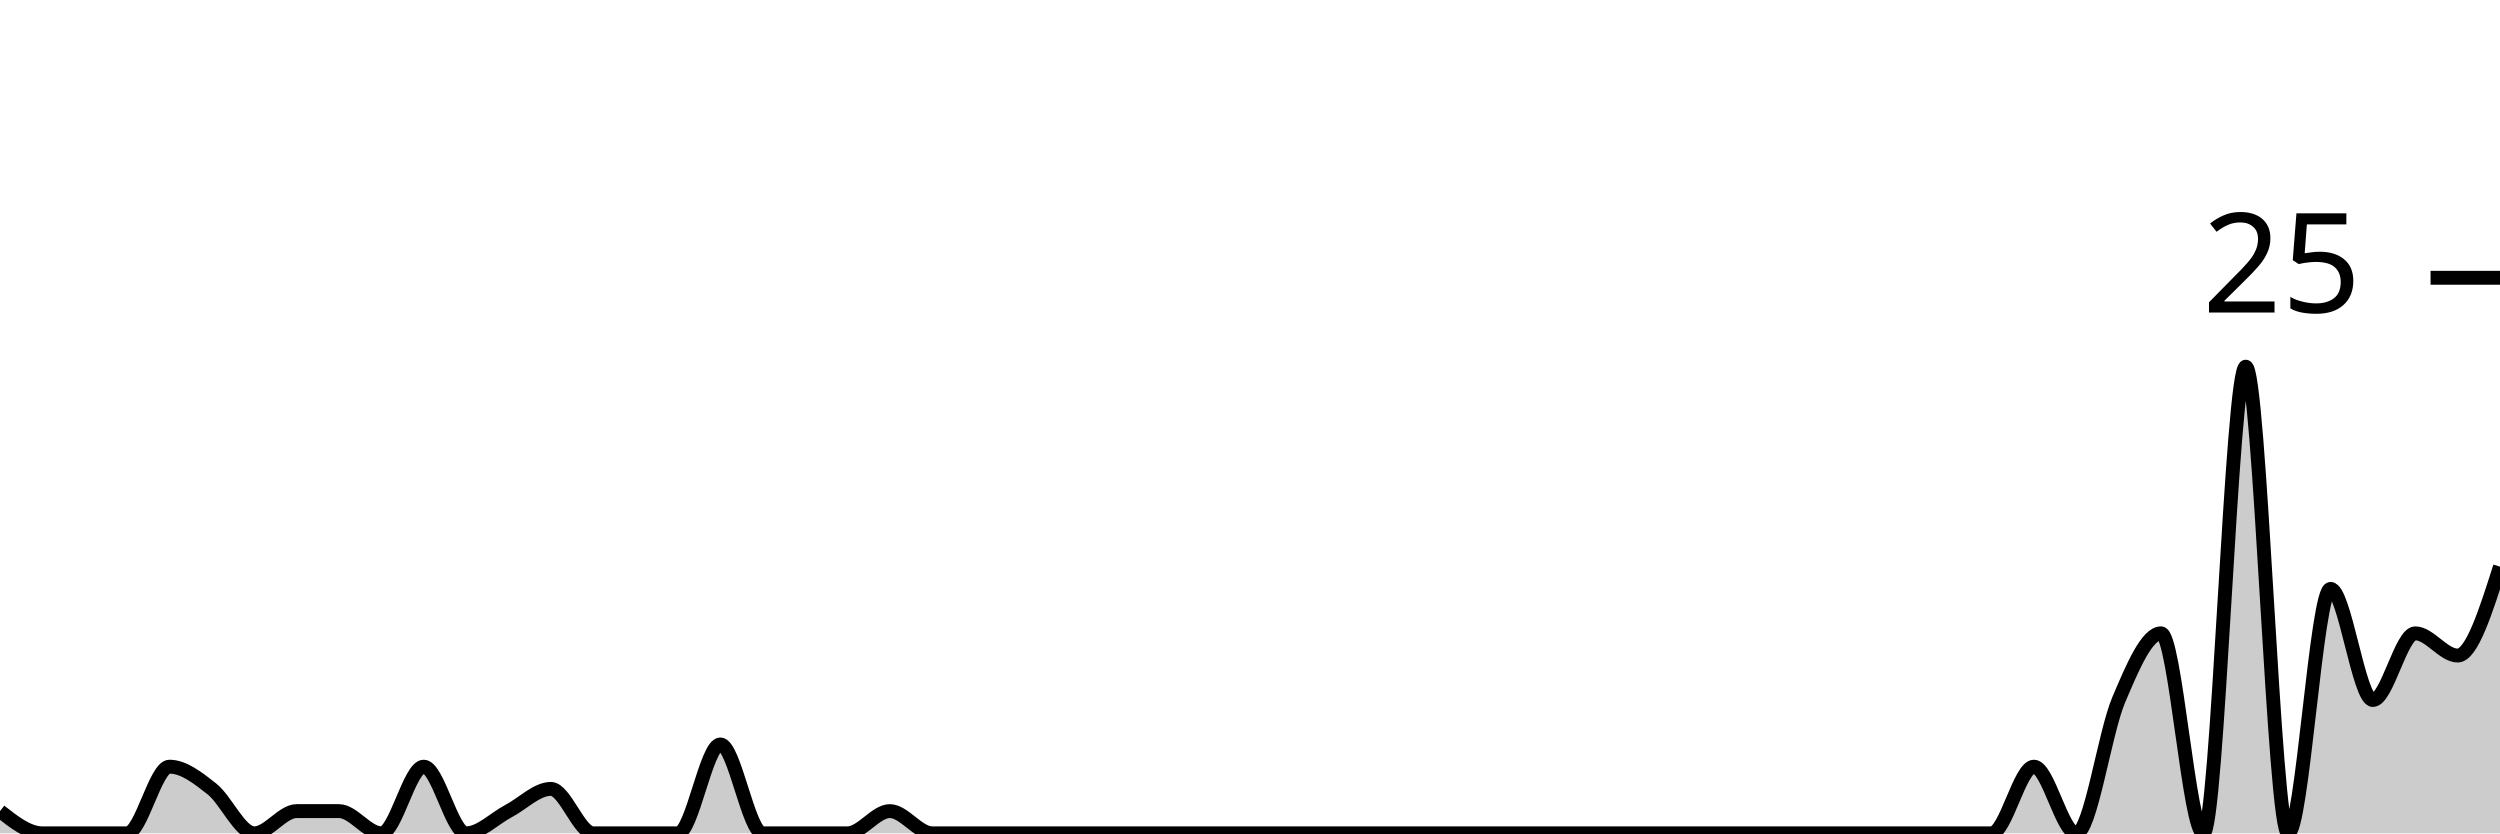
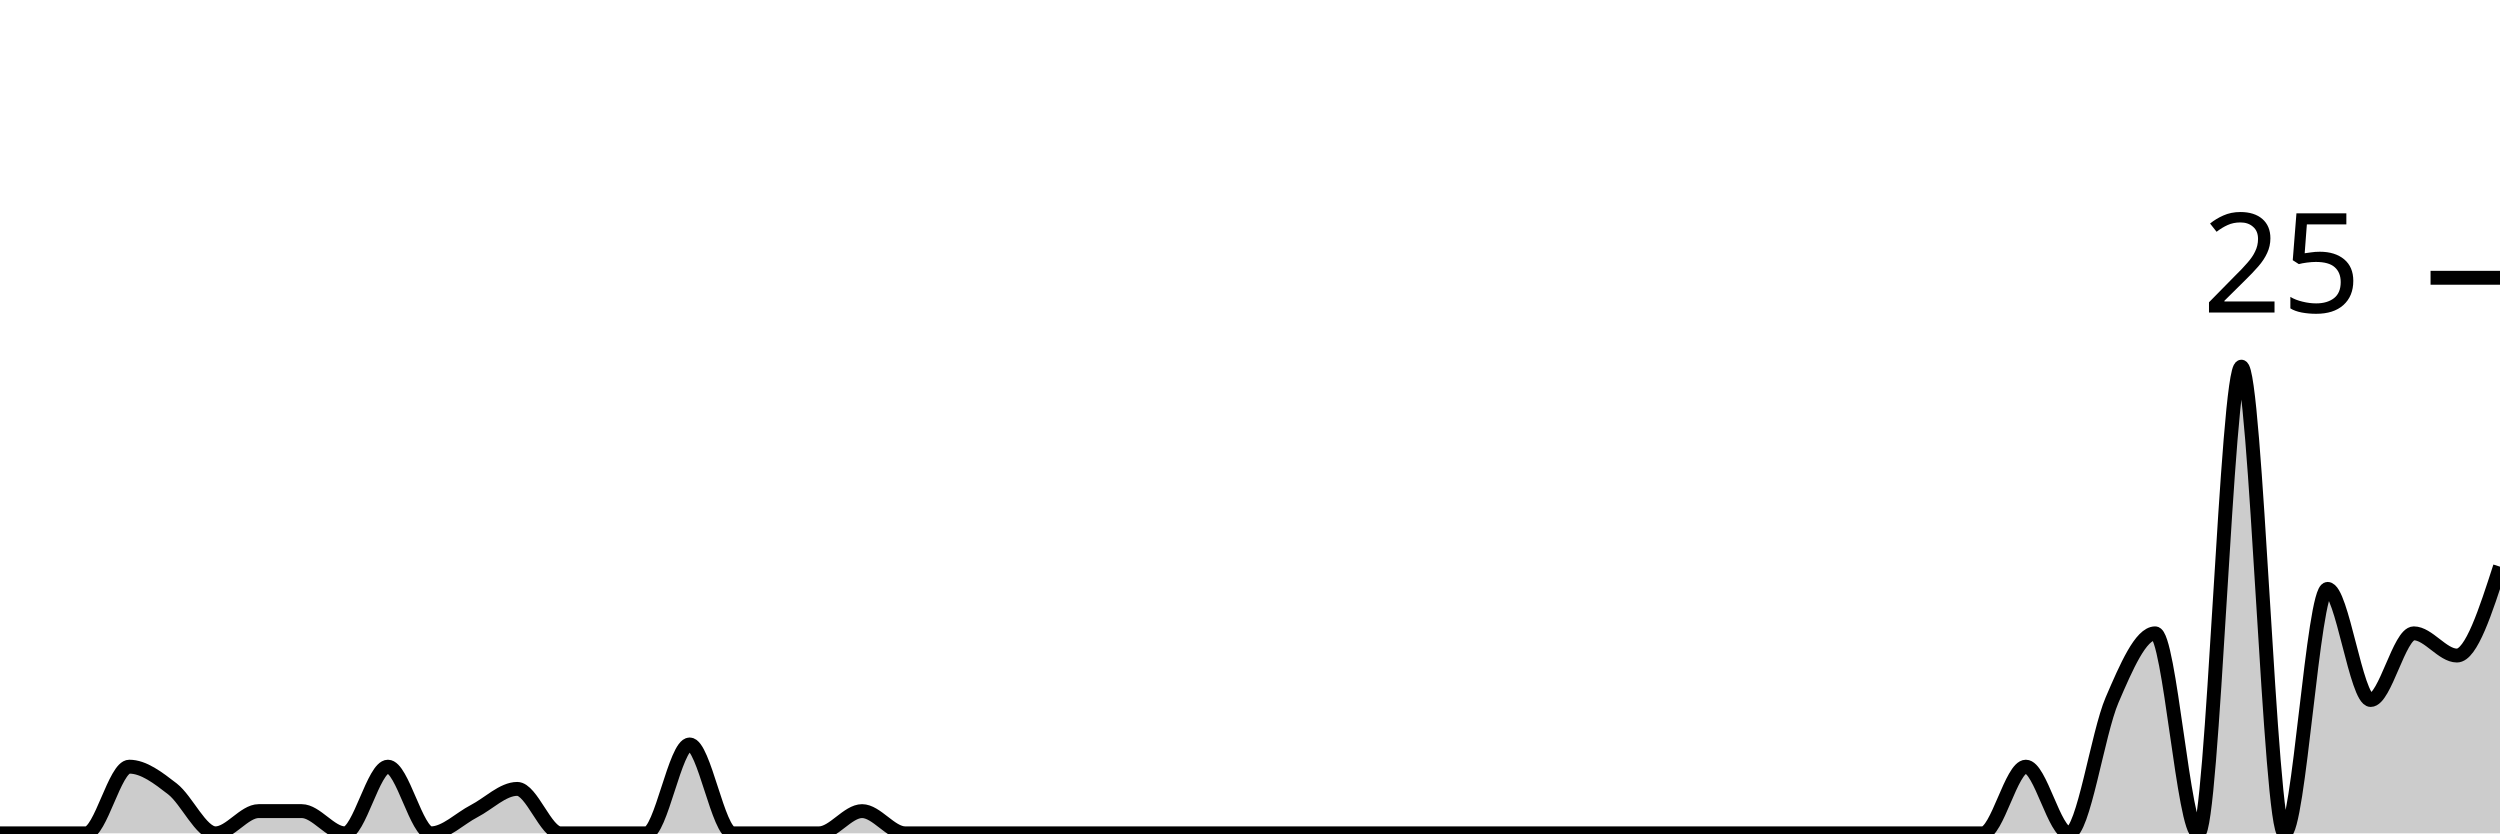
<svg xmlns="http://www.w3.org/2000/svg" viewBox="0 0 180 60">
  <g transform="translate(0,20)">
-     <path class="area" fill="rgba(0, 0, 0, 0.2)" d="M0,38.4C1.017,39.2,2.034,40,3.051,40C4.068,40,5.085,40,6.102,40C7.119,40,8.136,40,9.153,40C10.169,40,11.186,35.2,12.203,35.2C13.22,35.2,14.237,36,15.254,36.8C16.271,37.6,17.288,40,18.305,40C19.322,40,20.339,38.4,21.356,38.4C22.373,38.4,23.39,38.4,24.407,38.4C25.424,38.4,26.441,40,27.458,40C28.475,40,29.492,35.2,30.508,35.2C31.525,35.2,32.542,40,33.559,40C34.576,40,35.593,38.933,36.61,38.4C37.627,37.867,38.644,36.8,39.661,36.8C40.678,36.8,41.695,40,42.712,40C43.729,40,44.746,40,45.763,40C46.78,40,47.797,40,48.814,40C49.831,40,50.847,33.6,51.864,33.6C52.881,33.6,53.898,40,54.915,40C55.932,40,56.949,40,57.966,40C58.983,40,60,40,61.017,40C62.034,40,63.051,38.4,64.068,38.4C65.085,38.4,66.102,40,67.119,40C68.136,40,69.153,40,70.169,40C71.186,40,72.203,40,73.22,40C74.237,40,75.254,40,76.271,40C77.288,40,78.305,40,79.322,40C80.339,40,81.356,40,82.373,40C83.39,40,84.407,40,85.424,40C86.441,40,87.458,40,88.475,40C89.492,40,90.508,40,91.525,40C92.542,40,93.559,40,94.576,40C95.593,40,96.61,40,97.627,40C98.644,40,99.661,40,100.678,40C101.695,40,102.712,40,103.729,40C104.746,40,105.763,40,106.78,40C107.797,40,108.814,40,109.831,40C110.847,40,111.864,40,112.881,40C113.898,40,114.915,40,115.932,40C116.949,40,117.966,40,118.983,40C120,40,121.017,40,122.034,40C123.051,40,124.068,40,125.085,40C126.102,40,127.119,40,128.136,40C129.153,40,130.169,40,131.186,40C132.203,40,133.22,40,134.237,40C135.254,40,136.271,40,137.288,40C138.305,40,139.322,40,140.339,40C141.356,40,142.373,40,143.39,40C144.407,40,145.424,35.2,146.441,35.2C147.458,35.2,148.475,40,149.492,40C150.508,40,151.525,32.8,152.542,30.4C153.559,28,154.576,25.6,155.593,25.6C156.61,25.6,157.627,40,158.644,40C159.661,40,160.678,6.4,161.695,6.4C162.712,6.4,163.729,40,164.746,40C165.763,40,166.78,22.4,167.797,22.4C168.814,22.4,169.831,30.4,170.847,30.4C171.864,30.4,172.881,25.6,173.898,25.6C174.915,25.6,175.932,27.2,176.949,27.2C177.966,27.2,178.983,24,180,20.8L180,40C178.983,40,177.966,40,176.949,40C175.932,40,174.915,40,173.898,40C172.881,40,171.864,40,170.847,40C169.831,40,168.814,40,167.797,40C166.78,40,165.763,40,164.746,40C163.729,40,162.712,40,161.695,40C160.678,40,159.661,40,158.644,40C157.627,40,156.61,40,155.593,40C154.576,40,153.559,40,152.542,40C151.525,40,150.508,40,149.492,40C148.475,40,147.458,40,146.441,40C145.424,40,144.407,40,143.39,40C142.373,40,141.356,40,140.339,40C139.322,40,138.305,40,137.288,40C136.271,40,135.254,40,134.237,40C133.22,40,132.203,40,131.186,40C130.169,40,129.153,40,128.136,40C127.119,40,126.102,40,125.085,40C124.068,40,123.051,40,122.034,40C121.017,40,120,40,118.983,40C117.966,40,116.949,40,115.932,40C114.915,40,113.898,40,112.881,40C111.864,40,110.847,40,109.831,40C108.814,40,107.797,40,106.78,40C105.763,40,104.746,40,103.729,40C102.712,40,101.695,40,100.678,40C99.661,40,98.644,40,97.627,40C96.61,40,95.593,40,94.576,40C93.559,40,92.542,40,91.525,40C90.508,40,89.492,40,88.475,40C87.458,40,86.441,40,85.424,40C84.407,40,83.39,40,82.373,40C81.356,40,80.339,40,79.322,40C78.305,40,77.288,40,76.271,40C75.254,40,74.237,40,73.22,40C72.203,40,71.186,40,70.169,40C69.153,40,68.136,40,67.119,40C66.102,40,65.085,40,64.068,40C63.051,40,62.034,40,61.017,40C60,40,58.983,40,57.966,40C56.949,40,55.932,40,54.915,40C53.898,40,52.881,40,51.864,40C50.847,40,49.831,40,48.814,40C47.797,40,46.78,40,45.763,40C44.746,40,43.729,40,42.712,40C41.695,40,40.678,40,39.661,40C38.644,40,37.627,40,36.61,40C35.593,40,34.576,40,33.559,40C32.542,40,31.525,40,30.508,40C29.492,40,28.475,40,27.458,40C26.441,40,25.424,40,24.407,40C23.39,40,22.373,40,21.356,40C20.339,40,19.322,40,18.305,40C17.288,40,16.271,40,15.254,40C14.237,40,13.22,40,12.203,40C11.186,40,10.169,40,9.153,40C8.136,40,7.119,40,6.102,40C5.085,40,4.068,40,3.051,40C2.034,40,1.017,40,0,40Z" />
-     <path class="line" stroke="black" fill="none" d="M0,38.4C1.017,39.2,2.034,40,3.051,40C4.068,40,5.085,40,6.102,40C7.119,40,8.136,40,9.153,40C10.169,40,11.186,35.2,12.203,35.2C13.22,35.2,14.237,36,15.254,36.8C16.271,37.6,17.288,40,18.305,40C19.322,40,20.339,38.4,21.356,38.4C22.373,38.4,23.39,38.4,24.407,38.4C25.424,38.4,26.441,40,27.458,40C28.475,40,29.492,35.2,30.508,35.2C31.525,35.2,32.542,40,33.559,40C34.576,40,35.593,38.933,36.61,38.4C37.627,37.867,38.644,36.8,39.661,36.8C40.678,36.8,41.695,40,42.712,40C43.729,40,44.746,40,45.763,40C46.78,40,47.797,40,48.814,40C49.831,40,50.847,33.6,51.864,33.6C52.881,33.6,53.898,40,54.915,40C55.932,40,56.949,40,57.966,40C58.983,40,60,40,61.017,40C62.034,40,63.051,38.4,64.068,38.4C65.085,38.4,66.102,40,67.119,40C68.136,40,69.153,40,70.169,40C71.186,40,72.203,40,73.22,40C74.237,40,75.254,40,76.271,40C77.288,40,78.305,40,79.322,40C80.339,40,81.356,40,82.373,40C83.39,40,84.407,40,85.424,40C86.441,40,87.458,40,88.475,40C89.492,40,90.508,40,91.525,40C92.542,40,93.559,40,94.576,40C95.593,40,96.61,40,97.627,40C98.644,40,99.661,40,100.678,40C101.695,40,102.712,40,103.729,40C104.746,40,105.763,40,106.78,40C107.797,40,108.814,40,109.831,40C110.847,40,111.864,40,112.881,40C113.898,40,114.915,40,115.932,40C116.949,40,117.966,40,118.983,40C120,40,121.017,40,122.034,40C123.051,40,124.068,40,125.085,40C126.102,40,127.119,40,128.136,40C129.153,40,130.169,40,131.186,40C132.203,40,133.22,40,134.237,40C135.254,40,136.271,40,137.288,40C138.305,40,139.322,40,140.339,40C141.356,40,142.373,40,143.39,40C144.407,40,145.424,35.2,146.441,35.2C147.458,35.2,148.475,40,149.492,40C150.508,40,151.525,32.8,152.542,30.4C153.559,28,154.576,25.6,155.593,25.6C156.61,25.6,157.627,40,158.644,40C159.661,40,160.678,6.4,161.695,6.4C162.712,6.4,163.729,40,164.746,40C165.763,40,166.78,22.4,167.797,22.4C168.814,22.4,169.831,30.4,170.847,30.4C171.864,30.4,172.881,25.6,173.898,25.6C174.915,25.6,175.932,27.2,176.949,27.2C177.966,27.2,178.983,24,180,20.8" />
+     <path class="area" fill="rgba(0, 0, 0, 0.2)" d="M0,40C1.034,40,2.069,40,3.103,40C4.138,40,5.172,40,6.207,40C7.241,40,8.276,35.2,9.31,35.2C10.345,35.2,11.379,36,12.414,36.8C13.448,37.6,14.483,40,15.517,40C16.552,40,17.586,38.4,18.621,38.4C19.655,38.4,20.69,38.4,21.724,38.4C22.759,38.4,23.793,40,24.828,40C25.862,40,26.897,35.2,27.931,35.2C28.966,35.2,30,40,31.034,40C32.069,40,33.103,38.933,34.138,38.4C35.172,37.867,36.207,36.8,37.241,36.8C38.276,36.8,39.31,40,40.345,40C41.379,40,42.414,40,43.448,40C44.483,40,45.517,40,46.552,40C47.586,40,48.621,33.6,49.655,33.6C50.69,33.6,51.724,40,52.759,40C53.793,40,54.828,40,55.862,40C56.897,40,57.931,40,58.966,40C60,40,61.034,38.4,62.069,38.4C63.103,38.4,64.138,40,65.172,40C66.207,40,67.241,40,68.276,40C69.31,40,70.345,40,71.379,40C72.414,40,73.448,40,74.483,40C75.517,40,76.552,40,77.586,40C78.621,40,79.655,40,80.69,40C81.724,40,82.759,40,83.793,40C84.828,40,85.862,40,86.897,40C87.931,40,88.966,40,90,40C91.034,40,92.069,40,93.103,40C94.138,40,95.172,40,96.207,40C97.241,40,98.276,40,99.31,40C100.345,40,101.379,40,102.414,40C103.448,40,104.483,40,105.517,40C106.552,40,107.586,40,108.621,40C109.655,40,110.69,40,111.724,40C112.759,40,113.793,40,114.828,40C115.862,40,116.897,40,117.931,40C118.966,40,120,40,121.034,40C122.069,40,123.103,40,124.138,40C125.172,40,126.207,40,127.241,40C128.276,40,129.31,40,130.345,40C131.379,40,132.414,40,133.448,40C134.483,40,135.517,40,136.552,40C137.586,40,138.621,40,139.655,40C140.69,40,141.724,40,142.759,40C143.793,40,144.828,35.2,145.862,35.2C146.897,35.2,147.931,40,148.966,40C150,40,151.034,32.8,152.069,30.4C153.103,28,154.138,25.6,155.172,25.6C156.207,25.6,157.241,40,158.276,40C159.31,40,160.345,6.4,161.379,6.4C162.414,6.4,163.448,40,164.483,40C165.517,40,166.552,22.4,167.586,22.4C168.621,22.4,169.655,30.4,170.69,30.4C171.724,30.4,172.759,25.6,173.793,25.6C174.828,25.6,175.862,27.2,176.897,27.2C177.931,27.2,178.966,24,180,20.8L180,40C178.966,40,177.931,40,176.897,40C175.862,40,174.828,40,173.793,40C172.759,40,171.724,40,170.69,40C169.655,40,168.621,40,167.586,40C166.552,40,165.517,40,164.483,40C163.448,40,162.414,40,161.379,40C160.345,40,159.31,40,158.276,40C157.241,40,156.207,40,155.172,40C154.138,40,153.103,40,152.069,40C151.034,40,150,40,148.966,40C147.931,40,146.897,40,145.862,40C144.828,40,143.793,40,142.759,40C141.724,40,140.69,40,139.655,40C138.621,40,137.586,40,136.552,40C135.517,40,134.483,40,133.448,40C132.414,40,131.379,40,130.345,40C129.31,40,128.276,40,127.241,40C126.207,40,125.172,40,124.138,40C123.103,40,122.069,40,121.034,40C120,40,118.966,40,117.931,40C116.897,40,115.862,40,114.828,40C113.793,40,112.759,40,111.724,40C110.69,40,109.655,40,108.621,40C107.586,40,106.552,40,105.517,40C104.483,40,103.448,40,102.414,40C101.379,40,100.345,40,99.31,40C98.276,40,97.241,40,96.207,40C95.172,40,94.138,40,93.103,40C92.069,40,91.034,40,90,40C88.966,40,87.931,40,86.897,40C85.862,40,84.828,40,83.793,40C82.759,40,81.724,40,80.69,40C79.655,40,78.621,40,77.586,40C76.552,40,75.517,40,74.483,40C73.448,40,72.414,40,71.379,40C70.345,40,69.31,40,68.276,40C67.241,40,66.207,40,65.172,40C64.138,40,63.103,40,62.069,40C61.034,40,60,40,58.966,40C57.931,40,56.897,40,55.862,40C54.828,40,53.793,40,52.759,40C51.724,40,50.69,40,49.655,40C48.621,40,47.586,40,46.552,40C45.517,40,44.483,40,43.448,40C42.414,40,41.379,40,40.345,40C39.31,40,38.276,40,37.241,40C36.207,40,35.172,40,34.138,40C33.103,40,32.069,40,31.034,40C30,40,28.966,40,27.931,40C26.897,40,25.862,40,24.828,40C23.793,40,22.759,40,21.724,40C20.69,40,19.655,40,18.621,40C17.586,40,16.552,40,15.517,40C14.483,40,13.448,40,12.414,40C11.379,40,10.345,40,9.31,40C8.276,40,7.241,40,6.207,40C5.172,40,4.138,40,3.103,40C2.069,40,1.034,40,0,40Z" />
+     <path class="line" stroke="black" fill="none" d="M0,40C1.034,40,2.069,40,3.103,40C4.138,40,5.172,40,6.207,40C7.241,40,8.276,35.2,9.31,35.2C10.345,35.2,11.379,36,12.414,36.8C13.448,37.6,14.483,40,15.517,40C16.552,40,17.586,38.4,18.621,38.4C19.655,38.4,20.69,38.4,21.724,38.4C22.759,38.4,23.793,40,24.828,40C25.862,40,26.897,35.2,27.931,35.2C28.966,35.2,30,40,31.034,40C32.069,40,33.103,38.933,34.138,38.4C35.172,37.867,36.207,36.8,37.241,36.8C38.276,36.8,39.31,40,40.345,40C41.379,40,42.414,40,43.448,40C44.483,40,45.517,40,46.552,40C47.586,40,48.621,33.6,49.655,33.6C50.69,33.6,51.724,40,52.759,40C53.793,40,54.828,40,55.862,40C56.897,40,57.931,40,58.966,40C60,40,61.034,38.4,62.069,38.4C63.103,38.4,64.138,40,65.172,40C66.207,40,67.241,40,68.276,40C69.31,40,70.345,40,71.379,40C72.414,40,73.448,40,74.483,40C75.517,40,76.552,40,77.586,40C78.621,40,79.655,40,80.69,40C81.724,40,82.759,40,83.793,40C84.828,40,85.862,40,86.897,40C87.931,40,88.966,40,90,40C91.034,40,92.069,40,93.103,40C94.138,40,95.172,40,96.207,40C97.241,40,98.276,40,99.31,40C100.345,40,101.379,40,102.414,40C103.448,40,104.483,40,105.517,40C106.552,40,107.586,40,108.621,40C109.655,40,110.69,40,111.724,40C112.759,40,113.793,40,114.828,40C115.862,40,116.897,40,117.931,40C118.966,40,120,40,121.034,40C122.069,40,123.103,40,124.138,40C125.172,40,126.207,40,127.241,40C128.276,40,129.31,40,130.345,40C131.379,40,132.414,40,133.448,40C134.483,40,135.517,40,136.552,40C137.586,40,138.621,40,139.655,40C140.69,40,141.724,40,142.759,40C143.793,40,144.828,35.2,145.862,35.2C146.897,35.2,147.931,40,148.966,40C150,40,151.034,32.8,152.069,30.4C153.103,28,154.138,25.6,155.172,25.6C156.207,25.6,157.241,40,158.276,40C159.31,40,160.345,6.4,161.379,6.4C162.414,6.4,163.448,40,164.483,40C165.517,40,166.552,22.4,167.586,22.4C168.621,22.4,169.655,30.4,170.69,30.4C171.724,30.4,172.759,25.6,173.793,25.6C174.828,25.6,175.862,27.2,176.897,27.2C177.931,27.2,178.966,24,180,20.8" />
    <path class="axis-ceiling" stroke-width="1" stroke="black" fill="none" d="M175,0L180,0" />
    <text class="axis-ceiling-label" font-family="sans-serif" text-anchor="end" font-size="10px" x="170" y="2.5">25</text>
  </g>
</svg>
